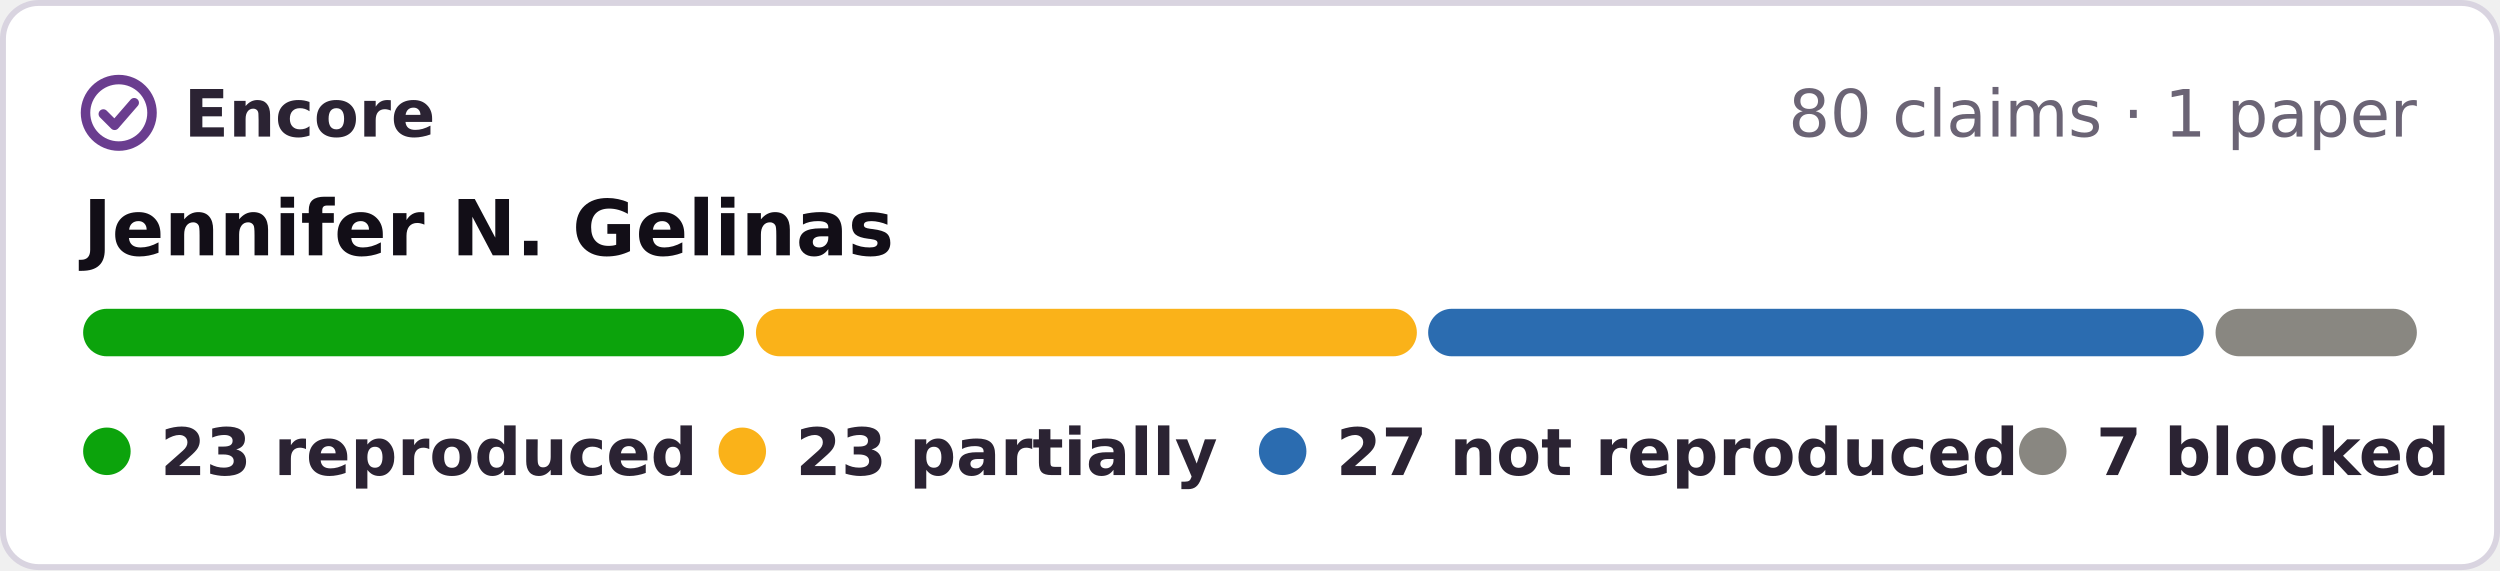
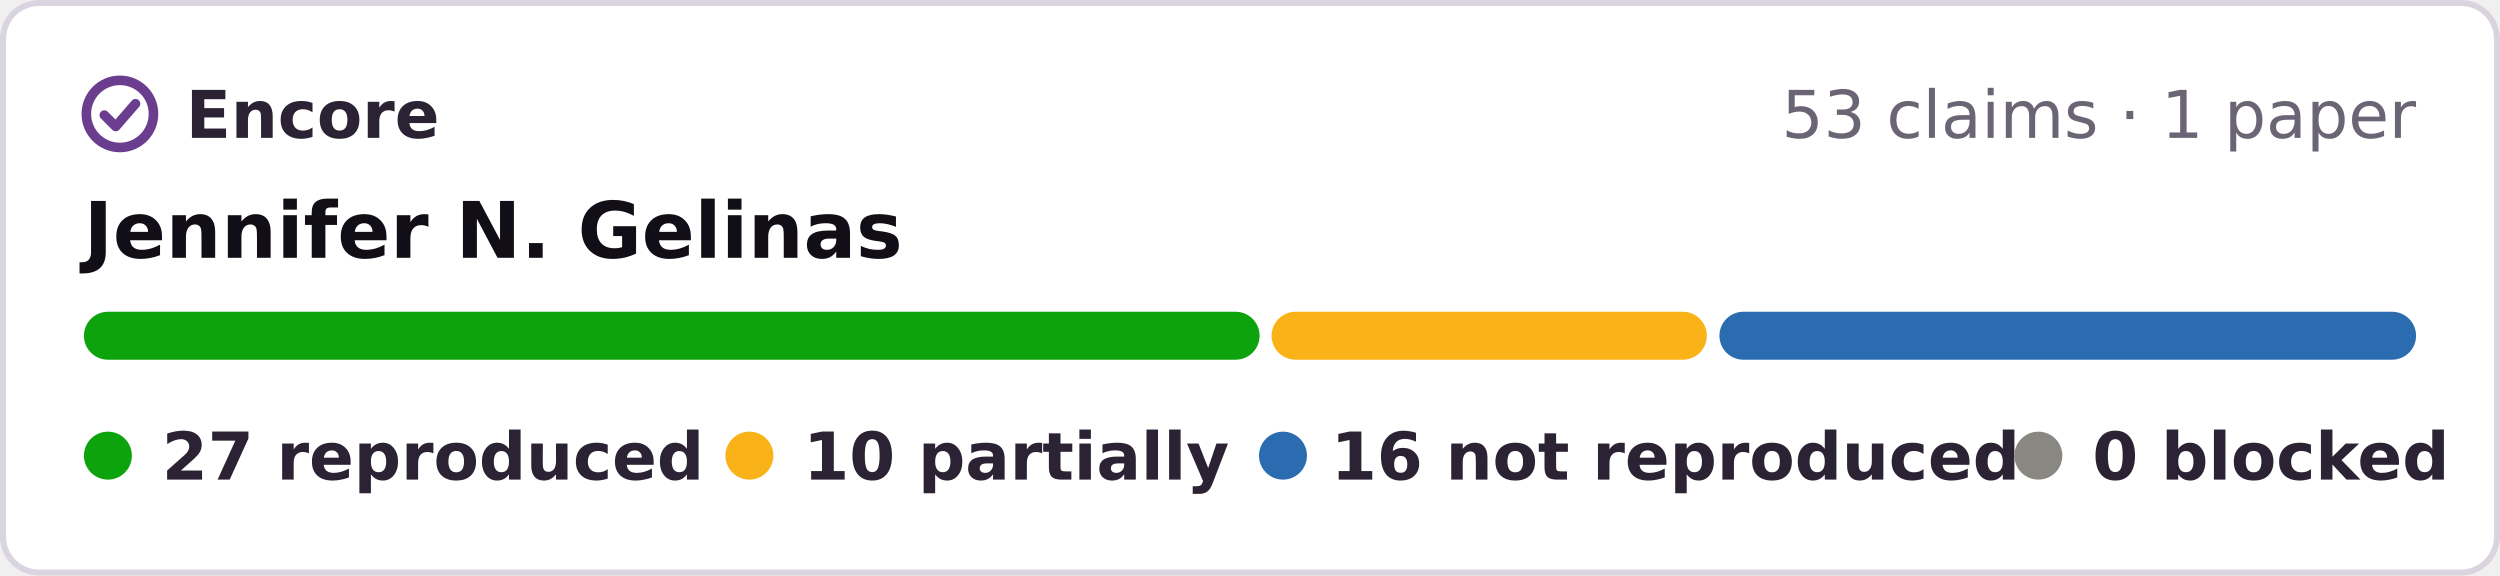
- <svg xmlns="http://www.w3.org/2000/svg" width="421" height="96" viewBox="0 0 421 96" role="img" aria-label="Encore: 23 reproduced, 23 partially reproduced, 27 not reproduced, 7 blocked, of 80 claims in 1 paper of Jennifer N. Gelinas">
-   <rect x=".5" y=".5" width="420" height="95" rx="6" fill="#fff" stroke="#d9d4e0" />
+ <svg xmlns="http://www.w3.org/2000/svg" width="417" height="96" viewBox="0 0 417 96" role="img" aria-label="Encore: 27 reproduced, 10 partially reproduced, 16 not reproduced, of 53 claims in 1 paper of Jennifer N. Gelinas">
+   <rect x=".5" y=".5" width="416" height="95" rx="6" fill="#fff" stroke="#d9d4e0" />
  <g fill="none" stroke="#6a3d8f" stroke-width="1.6" stroke-linecap="round" stroke-linejoin="round">
    <circle cx="20" cy="19" r="5.6" />
    <path d="M17.4 19.2l1.9 1.9 3.3-3.8" />
  </g>
  <g font-family="Verdana,DejaVu Sans,Geneva,sans-serif" font-size="11">
    <text x="31" y="23" font-weight="bold" fill="#2b2333" textLength="39">Encore</text>
-     <text x="407" y="23" text-anchor="end" fill="#6b6475">80 claims · 1 paper</text>
+     <text x="403" y="23" text-anchor="end" fill="#6b6475">53 claims · 1 paper</text>
    <text x="14" y="43" font-size="13" font-weight="bold" fill="#120e17">Jennifer N. Gelinas</text>
-     <rect x="14.0" y="52" width="111.3" height="8" rx="4" fill="#0ca30c" />
-     <rect x="127.3" y="52" width="111.3" height="8" rx="4" fill="#fab219" />
-     <rect x="240.5" y="52" width="130.6" height="8" rx="4" fill="#2b6cb0" />
-     <rect x="373.1" y="52" width="33.9" height="8" rx="4" fill="#898781" />
+     <rect x="14.0" y="52" width="196.1" height="8" rx="4" fill="#0ca30c" />
+     <rect x="212.1" y="52" width="72.6" height="8" rx="4" fill="#fab219" />
+     <rect x="286.8" y="52" width="116.2" height="8" rx="4" fill="#2b6cb0" />
    <g font-weight="bold" fill="#2b2333">
      <circle cx="18" cy="76" r="4" fill="#0ca30c" />
-       <text x="27" y="80" textLength="80">23 reproduced</text>
+       <text x="27" y="80" textLength="80">27 reproduced</text>
      <circle cx="125" cy="76" r="4" fill="#fab219" />
-       <text x="134" y="80" textLength="64">23 partially</text>
-       <circle cx="216" cy="76" r="4" fill="#2b6cb0" />
-       <text x="225" y="80" textLength="101">27 not reproduced</text>
-       <circle cx="344" cy="76" r="4" fill="#898781" />
-       <text x="353" y="80" textLength="54">7 blocked</text>
+       <text x="134" y="80" textLength="62">10 partially</text>
+       <circle cx="214" cy="76" r="4" fill="#2b6cb0" />
+       <text x="222" y="80" textLength="99">16 not reproduced</text>
+       <circle cx="340" cy="76" r="4" fill="#898781" />
+       <text x="349" y="80" textLength="54">0 blocked</text>
    </g>
  </g>
</svg>
